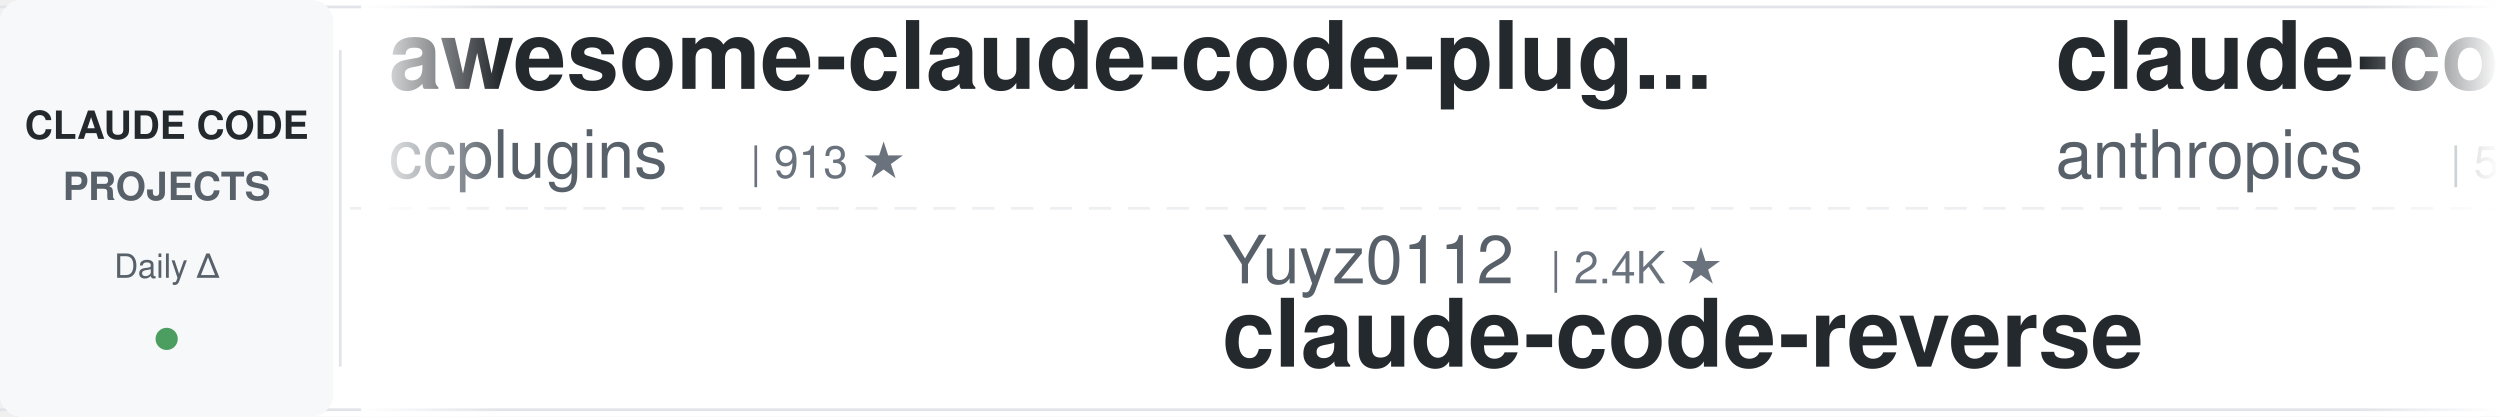
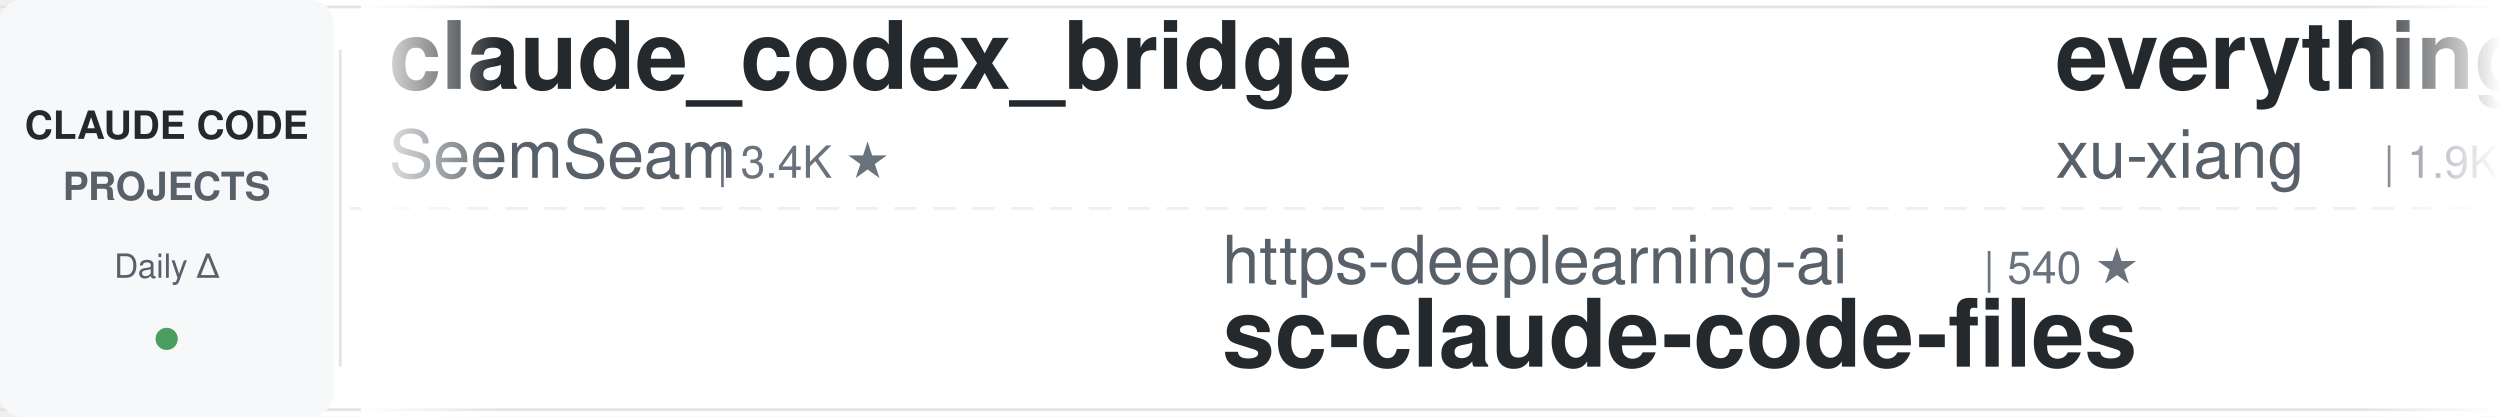
<svg xmlns="http://www.w3.org/2000/svg" width="900" height="150">
  <defs>
    <linearGradient id="leftFade" x1="0%" y1="0%" x2="100%" y2="0%">
      <stop offset="0%" style="stop-color:#ffffff;stop-opacity:1" />
      <stop offset="100%" style="stop-color:#ffffff;stop-opacity:0" />
    </linearGradient>
    <linearGradient id="rightFade" x1="0%" y1="0%" x2="100%" y2="0%">
      <stop offset="0%" style="stop-color:#ffffff;stop-opacity:0" />
      <stop offset="100%" style="stop-color:#ffffff;stop-opacity:1" />
    </linearGradient>
  </defs>
  <rect width="900" height="150" fill="#ffffff" rx="8" />
  <rect x="0" y="2" width="900" height="1" fill="#e1e4e8" />
  <rect x="0" y="147" width="900" height="1" fill="#e1e4e8" />
  <line x1="0" y1="75" x2="900" y2="75" stroke="#e1e4e8" stroke-width="1" stroke-dasharray="8 6" opacity="0.6" />
  <rect x="0" y="0" width="120" height="150" fill="#f6f8fa" rx="8" />
  <text x="60" y="50" font-family="-apple-system, BlinkMacSystemFont, 'Segoe UI', Helvetica, Arial, sans-serif" font-size="14" font-weight="600" fill="#24292e" text-anchor="middle">CLAUDE CODE</text>
  <text x="60" y="72" font-family="-apple-system, BlinkMacSystemFont, 'Segoe UI', Helvetica, Arial, sans-serif" font-size="14" font-weight="600" fill="#586069" text-anchor="middle">PROJECTS</text>
  <text x="60" y="100" font-family="-apple-system, BlinkMacSystemFont, 'Segoe UI', Helvetica, Arial, sans-serif" font-size="12" font-weight="500" fill="#586069" text-anchor="middle">Daily Δ</text>
  <circle cx="60" cy="122" r="4" fill="#22863a" opacity="0.8" />
  <rect x="122" y="18" width="1" height="114" fill="#e1e4e8" />
  <clipPath id="tickerClip">
    <rect x="130" y="0" width="770" height="150" />
  </clipPath>
  <g clip-path="url(#tickerClip)">
    <g id="tickerItems">
      <animateTransform attributeName="transform" attributeType="XML" type="translate" from="0 0" to="-3000 0" dur="54s" repeatCount="indefinite" />
      <g transform="translate(0, 0)">
-         <text x="140" y="32" font-family="-apple-system, BlinkMacSystemFont, 'Segoe UI', Helvetica, Arial, sans-serif" font-size="34" font-weight="600" fill="#24292e">awesome-claude-code-plug...</text>
-         <text x="140" y="64" font-family="-apple-system, BlinkMacSystemFont, 'Segoe UI', Helvetica, Arial, sans-serif" font-size="24" font-weight="400" fill="#586069">ccplugins</text>
-         <text x="270" y="64" font-family="-apple-system, BlinkMacSystemFont, 'Segoe UI', Helvetica, Arial, sans-serif" font-size="16" font-weight="500" fill="#6a737d">| 913 ★</text>
+         <text x="140" y="32" font-family="-apple-system, BlinkMacSystemFont, 'Segoe UI', Helvetica, Arial, sans-serif" font-size="34" font-weight="600" fill="#24292e">claude_codex_bridge</text>
+         <text x="140" y="64" font-family="-apple-system, BlinkMacSystemFont, 'Segoe UI', Helvetica, Arial, sans-serif" font-size="24" font-weight="400" fill="#586069">SeemSeam</text>
+         <text x="258" y="64" font-family="-apple-system, BlinkMacSystemFont, 'Segoe UI', Helvetica, Arial, sans-serif" font-size="16" font-weight="500" fill="#6a737d">| 3.4K ★</text>
      </g>
      <g transform="translate(300, 0)">
-         <text x="140" y="102" font-family="-apple-system, BlinkMacSystemFont, 'Segoe UI', Helvetica, Arial, sans-serif" font-size="24" font-weight="400" fill="#586069">Yuyz0112</text>
-         <text x="258" y="102" font-family="-apple-system, BlinkMacSystemFont, 'Segoe UI', Helvetica, Arial, sans-serif" font-size="16" font-weight="500" fill="#6a737d">| 2.4K ★</text>
-         <text x="140" y="132" font-family="-apple-system, BlinkMacSystemFont, 'Segoe UI', Helvetica, Arial, sans-serif" font-size="34" font-weight="600" fill="#24292e">claude-code-reverse</text>
+         <text x="140" y="102" font-family="-apple-system, BlinkMacSystemFont, 'Segoe UI', Helvetica, Arial, sans-serif" font-size="24" font-weight="400" fill="#586069">https-deeplearning-ai</text>
+         <text x="414" y="102" font-family="-apple-system, BlinkMacSystemFont, 'Segoe UI', Helvetica, Arial, sans-serif" font-size="16" font-weight="500" fill="#6a737d">| 540 ★</text>
+         <text x="140" y="132" font-family="-apple-system, BlinkMacSystemFont, 'Segoe UI', Helvetica, Arial, sans-serif" font-size="34" font-weight="600" fill="#24292e">sc-claude-code-files</text>
      </g>
      <g transform="translate(600, 0)">
-         <text x="140" y="32" font-family="-apple-system, BlinkMacSystemFont, 'Segoe UI', Helvetica, Arial, sans-serif" font-size="34" font-weight="600" fill="#24292e">claude-code-security-rev...</text>
-         <text x="140" y="64" font-family="-apple-system, BlinkMacSystemFont, 'Segoe UI', Helvetica, Arial, sans-serif" font-size="24" font-weight="400" fill="#586069">anthropics</text>
-         <text x="282" y="64" font-family="-apple-system, BlinkMacSystemFont, 'Segoe UI', Helvetica, Arial, sans-serif" font-size="16" font-weight="500" fill="#6a737d">| 5.9K ★</text>
+         <text x="140" y="32" font-family="-apple-system, BlinkMacSystemFont, 'Segoe UI', Helvetica, Arial, sans-serif" font-size="34" font-weight="600" fill="#24292e">everything-claude-code-z...</text>
+         <text x="140" y="64" font-family="-apple-system, BlinkMacSystemFont, 'Segoe UI', Helvetica, Arial, sans-serif" font-size="24" font-weight="400" fill="#586069">xu-xiang</text>
+         <text x="258" y="64" font-family="-apple-system, BlinkMacSystemFont, 'Segoe UI', Helvetica, Arial, sans-serif" font-size="16" font-weight="500" fill="#6a737d">| 1.9K ★</text>
      </g>
      <g transform="translate(900, 0)">
-         <text x="140" y="102" font-family="-apple-system, BlinkMacSystemFont, 'Segoe UI', Helvetica, Arial, sans-serif" font-size="24" font-weight="400" fill="#586069">Piebald-AI</text>
-         <text x="282" y="102" font-family="-apple-system, BlinkMacSystemFont, 'Segoe UI', Helvetica, Arial, sans-serif" font-size="16" font-weight="500" fill="#6a737d">| 12.3K ★</text>
-         <text x="140" y="132" font-family="-apple-system, BlinkMacSystemFont, 'Segoe UI', Helvetica, Arial, sans-serif" font-size="34" font-weight="600" fill="#24292e">claude-code-system-promp...</text>
+         <text x="140" y="102" font-family="-apple-system, BlinkMacSystemFont, 'Segoe UI', Helvetica, Arial, sans-serif" font-size="24" font-weight="400" fill="#586069">davila7</text>
+         <text x="246" y="102" font-family="-apple-system, BlinkMacSystemFont, 'Segoe UI', Helvetica, Arial, sans-serif" font-size="16" font-weight="500" fill="#6a737d">| 30.3K ★</text>
+         <text x="140" y="132" font-family="-apple-system, BlinkMacSystemFont, 'Segoe UI', Helvetica, Arial, sans-serif" font-size="34" font-weight="600" fill="#24292e">claude-code-templates</text>
      </g>
      <g transform="translate(1200, 0)">
-         <text x="140" y="32" font-family="-apple-system, BlinkMacSystemFont, 'Segoe UI', Helvetica, Arial, sans-serif" font-size="34" font-weight="600" fill="#24292e">free-claude-code</text>
-         <text x="140" y="64" font-family="-apple-system, BlinkMacSystemFont, 'Segoe UI', Helvetica, Arial, sans-serif" font-size="24" font-weight="400" fill="#586069">Alishahryar1</text>
-         <text x="306" y="64" font-family="-apple-system, BlinkMacSystemFont, 'Segoe UI', Helvetica, Arial, sans-serif" font-size="16" font-weight="500" fill="#6a737d">| 45.5K ★</text>
+         <text x="140" y="32" font-family="-apple-system, BlinkMacSystemFont, 'Segoe UI', Helvetica, Arial, sans-serif" font-size="34" font-weight="600" fill="#24292e">oh-my-claudecode</text>
+         <text x="140" y="64" font-family="-apple-system, BlinkMacSystemFont, 'Segoe UI', Helvetica, Arial, sans-serif" font-size="24" font-weight="400" fill="#586069">Yeachan-Heo</text>
+         <text x="294" y="64" font-family="-apple-system, BlinkMacSystemFont, 'Segoe UI', Helvetica, Arial, sans-serif" font-size="16" font-weight="500" fill="#6a737d">| 38.6K ★</text>
      </g>
      <g transform="translate(1500, 0)">
-         <text x="140" y="102" font-family="-apple-system, BlinkMacSystemFont, 'Segoe UI', Helvetica, Arial, sans-serif" font-size="24" font-weight="400" fill="#586069">zebbern</text>
-         <text x="246" y="102" font-family="-apple-system, BlinkMacSystemFont, 'Segoe UI', Helvetica, Arial, sans-serif" font-size="16" font-weight="500" fill="#6a737d">| 4.6K ★</text>
-         <text x="140" y="132" font-family="-apple-system, BlinkMacSystemFont, 'Segoe UI', Helvetica, Arial, sans-serif" font-size="34" font-weight="600" fill="#24292e">claude-code-guide</text>
+         <text x="140" y="102" font-family="-apple-system, BlinkMacSystemFont, 'Segoe UI', Helvetica, Arial, sans-serif" font-size="24" font-weight="400" fill="#586069">Donchitos</text>
+         <text x="270" y="102" font-family="-apple-system, BlinkMacSystemFont, 'Segoe UI', Helvetica, Arial, sans-serif" font-size="16" font-weight="500" fill="#6a737d">| 23.9K ★</text>
+         <text x="140" y="132" font-family="-apple-system, BlinkMacSystemFont, 'Segoe UI', Helvetica, Arial, sans-serif" font-size="34" font-weight="600" fill="#24292e">Claude-Code-Game-Studios</text>
      </g>
      <g transform="translate(1800, 0)">
-         <text x="140" y="32" font-family="-apple-system, BlinkMacSystemFont, 'Segoe UI', Helvetica, Arial, sans-serif" font-size="34" font-weight="600" fill="#24292e">ralph-claude-code</text>
-         <text x="140" y="64" font-family="-apple-system, BlinkMacSystemFont, 'Segoe UI', Helvetica, Arial, sans-serif" font-size="24" font-weight="400" fill="#586069">frankbria</text>
-         <text x="270" y="64" font-family="-apple-system, BlinkMacSystemFont, 'Segoe UI', Helvetica, Arial, sans-serif" font-size="16" font-weight="500" fill="#6a737d">| 9.6K ★</text>
+         <text x="140" y="32" font-family="-apple-system, BlinkMacSystemFont, 'Segoe UI', Helvetica, Arial, sans-serif" font-size="34" font-weight="600" fill="#24292e">claude-code-cli</text>
+         <text x="140" y="64" font-family="-apple-system, BlinkMacSystemFont, 'Segoe UI', Helvetica, Arial, sans-serif" font-size="24" font-weight="400" fill="#586069">huangserva</text>
+         <text x="282" y="64" font-family="-apple-system, BlinkMacSystemFont, 'Segoe UI', Helvetica, Arial, sans-serif" font-size="16" font-weight="500" fill="#6a737d">| 622 ★</text>
      </g>
      <g transform="translate(2100, 0)">
-         <text x="140" y="102" font-family="-apple-system, BlinkMacSystemFont, 'Segoe UI', Helvetica, Arial, sans-serif" font-size="24" font-weight="400" fill="#586069">Njengah</text>
-         <text x="246" y="102" font-family="-apple-system, BlinkMacSystemFont, 'Segoe UI', Helvetica, Arial, sans-serif" font-size="16" font-weight="500" fill="#6a737d">| 1.9K ★</text>
-         <text x="140" y="132" font-family="-apple-system, BlinkMacSystemFont, 'Segoe UI', Helvetica, Arial, sans-serif" font-size="34" font-weight="600" fill="#24292e">claude-code-cheat-sheet</text>
+         <text x="140" y="102" font-family="-apple-system, BlinkMacSystemFont, 'Segoe UI', Helvetica, Arial, sans-serif" font-size="24" font-weight="400" fill="#586069">RichardAtCT</text>
+         <text x="294" y="102" font-family="-apple-system, BlinkMacSystemFont, 'Segoe UI', Helvetica, Arial, sans-serif" font-size="16" font-weight="500" fill="#6a737d">| 2.8K ★</text>
+         <text x="140" y="132" font-family="-apple-system, BlinkMacSystemFont, 'Segoe UI', Helvetica, Arial, sans-serif" font-size="34" font-weight="600" fill="#24292e">claude-code-telegram</text>
      </g>
      <g transform="translate(2400, 0)">
-         <text x="140" y="32" font-family="-apple-system, BlinkMacSystemFont, 'Segoe UI', Helvetica, Arial, sans-serif" font-size="34" font-weight="600" fill="#24292e">claude-code-rust</text>
-         <text x="140" y="64" font-family="-apple-system, BlinkMacSystemFont, 'Segoe UI', Helvetica, Arial, sans-serif" font-size="24" font-weight="400" fill="#586069">lorryjovens-hub</text>
-         <text x="342" y="64" font-family="-apple-system, BlinkMacSystemFont, 'Segoe UI', Helvetica, Arial, sans-serif" font-size="16" font-weight="500" fill="#6a737d">| 1.7K ★</text>
+         <text x="140" y="32" font-family="-apple-system, BlinkMacSystemFont, 'Segoe UI', Helvetica, Arial, sans-serif" font-size="34" font-weight="600" fill="#24292e">claude-code-ultimate-gui...</text>
+         <text x="140" y="64" font-family="-apple-system, BlinkMacSystemFont, 'Segoe UI', Helvetica, Arial, sans-serif" font-size="24" font-weight="400" fill="#586069">FlorianBruniaux</text>
+         <text x="342" y="64" font-family="-apple-system, BlinkMacSystemFont, 'Segoe UI', Helvetica, Arial, sans-serif" font-size="16" font-weight="500" fill="#6a737d">| 5.7K ★</text>
      </g>
      <g transform="translate(2700, 0)">
-         <text x="140" y="102" font-family="-apple-system, BlinkMacSystemFont, 'Segoe UI', Helvetica, Arial, sans-serif" font-size="24" font-weight="400" fill="#586069">asgeirtj</text>
-         <text x="258" y="102" font-family="-apple-system, BlinkMacSystemFont, 'Segoe UI', Helvetica, Arial, sans-serif" font-size="16" font-weight="500" fill="#6a737d">| 63.0K ★</text>
-         <text x="140" y="132" font-family="-apple-system, BlinkMacSystemFont, 'Segoe UI', Helvetica, Arial, sans-serif" font-size="34" font-weight="600" fill="#24292e">system_prompts_leaks</text>
+         <text x="140" y="102" font-family="-apple-system, BlinkMacSystemFont, 'Segoe UI', Helvetica, Arial, sans-serif" font-size="24" font-weight="400" fill="#586069">frankbria</text>
+         <text x="270" y="102" font-family="-apple-system, BlinkMacSystemFont, 'Segoe UI', Helvetica, Arial, sans-serif" font-size="16" font-weight="500" fill="#6a737d">| 9.6K ★</text>
+         <text x="140" y="132" font-family="-apple-system, BlinkMacSystemFont, 'Segoe UI', Helvetica, Arial, sans-serif" font-size="34" font-weight="600" fill="#24292e">ralph-claude-code</text>
      </g>
      <g transform="translate(3000, 0)">
-         <text x="140" y="32" font-family="-apple-system, BlinkMacSystemFont, 'Segoe UI', Helvetica, Arial, sans-serif" font-size="34" font-weight="600" fill="#24292e">awesome-claude-code-plug...</text>
-         <text x="140" y="64" font-family="-apple-system, BlinkMacSystemFont, 'Segoe UI', Helvetica, Arial, sans-serif" font-size="24" font-weight="400" fill="#586069">ccplugins</text>
-         <text x="270" y="64" font-family="-apple-system, BlinkMacSystemFont, 'Segoe UI', Helvetica, Arial, sans-serif" font-size="16" font-weight="500" fill="#6a737d">| 913 ★</text>
+         <text x="140" y="32" font-family="-apple-system, BlinkMacSystemFont, 'Segoe UI', Helvetica, Arial, sans-serif" font-size="34" font-weight="600" fill="#24292e">claude_codex_bridge</text>
+         <text x="140" y="64" font-family="-apple-system, BlinkMacSystemFont, 'Segoe UI', Helvetica, Arial, sans-serif" font-size="24" font-weight="400" fill="#586069">SeemSeam</text>
+         <text x="258" y="64" font-family="-apple-system, BlinkMacSystemFont, 'Segoe UI', Helvetica, Arial, sans-serif" font-size="16" font-weight="500" fill="#6a737d">| 3.4K ★</text>
      </g>
      <g transform="translate(3300, 0)">
-         <text x="140" y="102" font-family="-apple-system, BlinkMacSystemFont, 'Segoe UI', Helvetica, Arial, sans-serif" font-size="24" font-weight="400" fill="#586069">Yuyz0112</text>
-         <text x="258" y="102" font-family="-apple-system, BlinkMacSystemFont, 'Segoe UI', Helvetica, Arial, sans-serif" font-size="16" font-weight="500" fill="#6a737d">| 2.4K ★</text>
-         <text x="140" y="132" font-family="-apple-system, BlinkMacSystemFont, 'Segoe UI', Helvetica, Arial, sans-serif" font-size="34" font-weight="600" fill="#24292e">claude-code-reverse</text>
+         <text x="140" y="102" font-family="-apple-system, BlinkMacSystemFont, 'Segoe UI', Helvetica, Arial, sans-serif" font-size="24" font-weight="400" fill="#586069">https-deeplearning-ai</text>
+         <text x="414" y="102" font-family="-apple-system, BlinkMacSystemFont, 'Segoe UI', Helvetica, Arial, sans-serif" font-size="16" font-weight="500" fill="#6a737d">| 540 ★</text>
+         <text x="140" y="132" font-family="-apple-system, BlinkMacSystemFont, 'Segoe UI', Helvetica, Arial, sans-serif" font-size="34" font-weight="600" fill="#24292e">sc-claude-code-files</text>
      </g>
      <g transform="translate(3600, 0)">
-         <text x="140" y="32" font-family="-apple-system, BlinkMacSystemFont, 'Segoe UI', Helvetica, Arial, sans-serif" font-size="34" font-weight="600" fill="#24292e">claude-code-security-rev...</text>
-         <text x="140" y="64" font-family="-apple-system, BlinkMacSystemFont, 'Segoe UI', Helvetica, Arial, sans-serif" font-size="24" font-weight="400" fill="#586069">anthropics</text>
-         <text x="282" y="64" font-family="-apple-system, BlinkMacSystemFont, 'Segoe UI', Helvetica, Arial, sans-serif" font-size="16" font-weight="500" fill="#6a737d">| 5.9K ★</text>
+         <text x="140" y="32" font-family="-apple-system, BlinkMacSystemFont, 'Segoe UI', Helvetica, Arial, sans-serif" font-size="34" font-weight="600" fill="#24292e">everything-claude-code-z...</text>
+         <text x="140" y="64" font-family="-apple-system, BlinkMacSystemFont, 'Segoe UI', Helvetica, Arial, sans-serif" font-size="24" font-weight="400" fill="#586069">xu-xiang</text>
+         <text x="258" y="64" font-family="-apple-system, BlinkMacSystemFont, 'Segoe UI', Helvetica, Arial, sans-serif" font-size="16" font-weight="500" fill="#6a737d">| 1.9K ★</text>
      </g>
      <g transform="translate(3900, 0)">
-         <text x="140" y="102" font-family="-apple-system, BlinkMacSystemFont, 'Segoe UI', Helvetica, Arial, sans-serif" font-size="24" font-weight="400" fill="#586069">Piebald-AI</text>
-         <text x="282" y="102" font-family="-apple-system, BlinkMacSystemFont, 'Segoe UI', Helvetica, Arial, sans-serif" font-size="16" font-weight="500" fill="#6a737d">| 12.3K ★</text>
-         <text x="140" y="132" font-family="-apple-system, BlinkMacSystemFont, 'Segoe UI', Helvetica, Arial, sans-serif" font-size="34" font-weight="600" fill="#24292e">claude-code-system-promp...</text>
+         <text x="140" y="102" font-family="-apple-system, BlinkMacSystemFont, 'Segoe UI', Helvetica, Arial, sans-serif" font-size="24" font-weight="400" fill="#586069">davila7</text>
+         <text x="246" y="102" font-family="-apple-system, BlinkMacSystemFont, 'Segoe UI', Helvetica, Arial, sans-serif" font-size="16" font-weight="500" fill="#6a737d">| 30.3K ★</text>
+         <text x="140" y="132" font-family="-apple-system, BlinkMacSystemFont, 'Segoe UI', Helvetica, Arial, sans-serif" font-size="34" font-weight="600" fill="#24292e">claude-code-templates</text>
      </g>
    </g>
  </g>
  <rect x="130" y="0" width="50" height="150" fill="url(#leftFade)" />
  <rect x="850" y="0" width="50" height="150" fill="url(#rightFade)" />
</svg>
